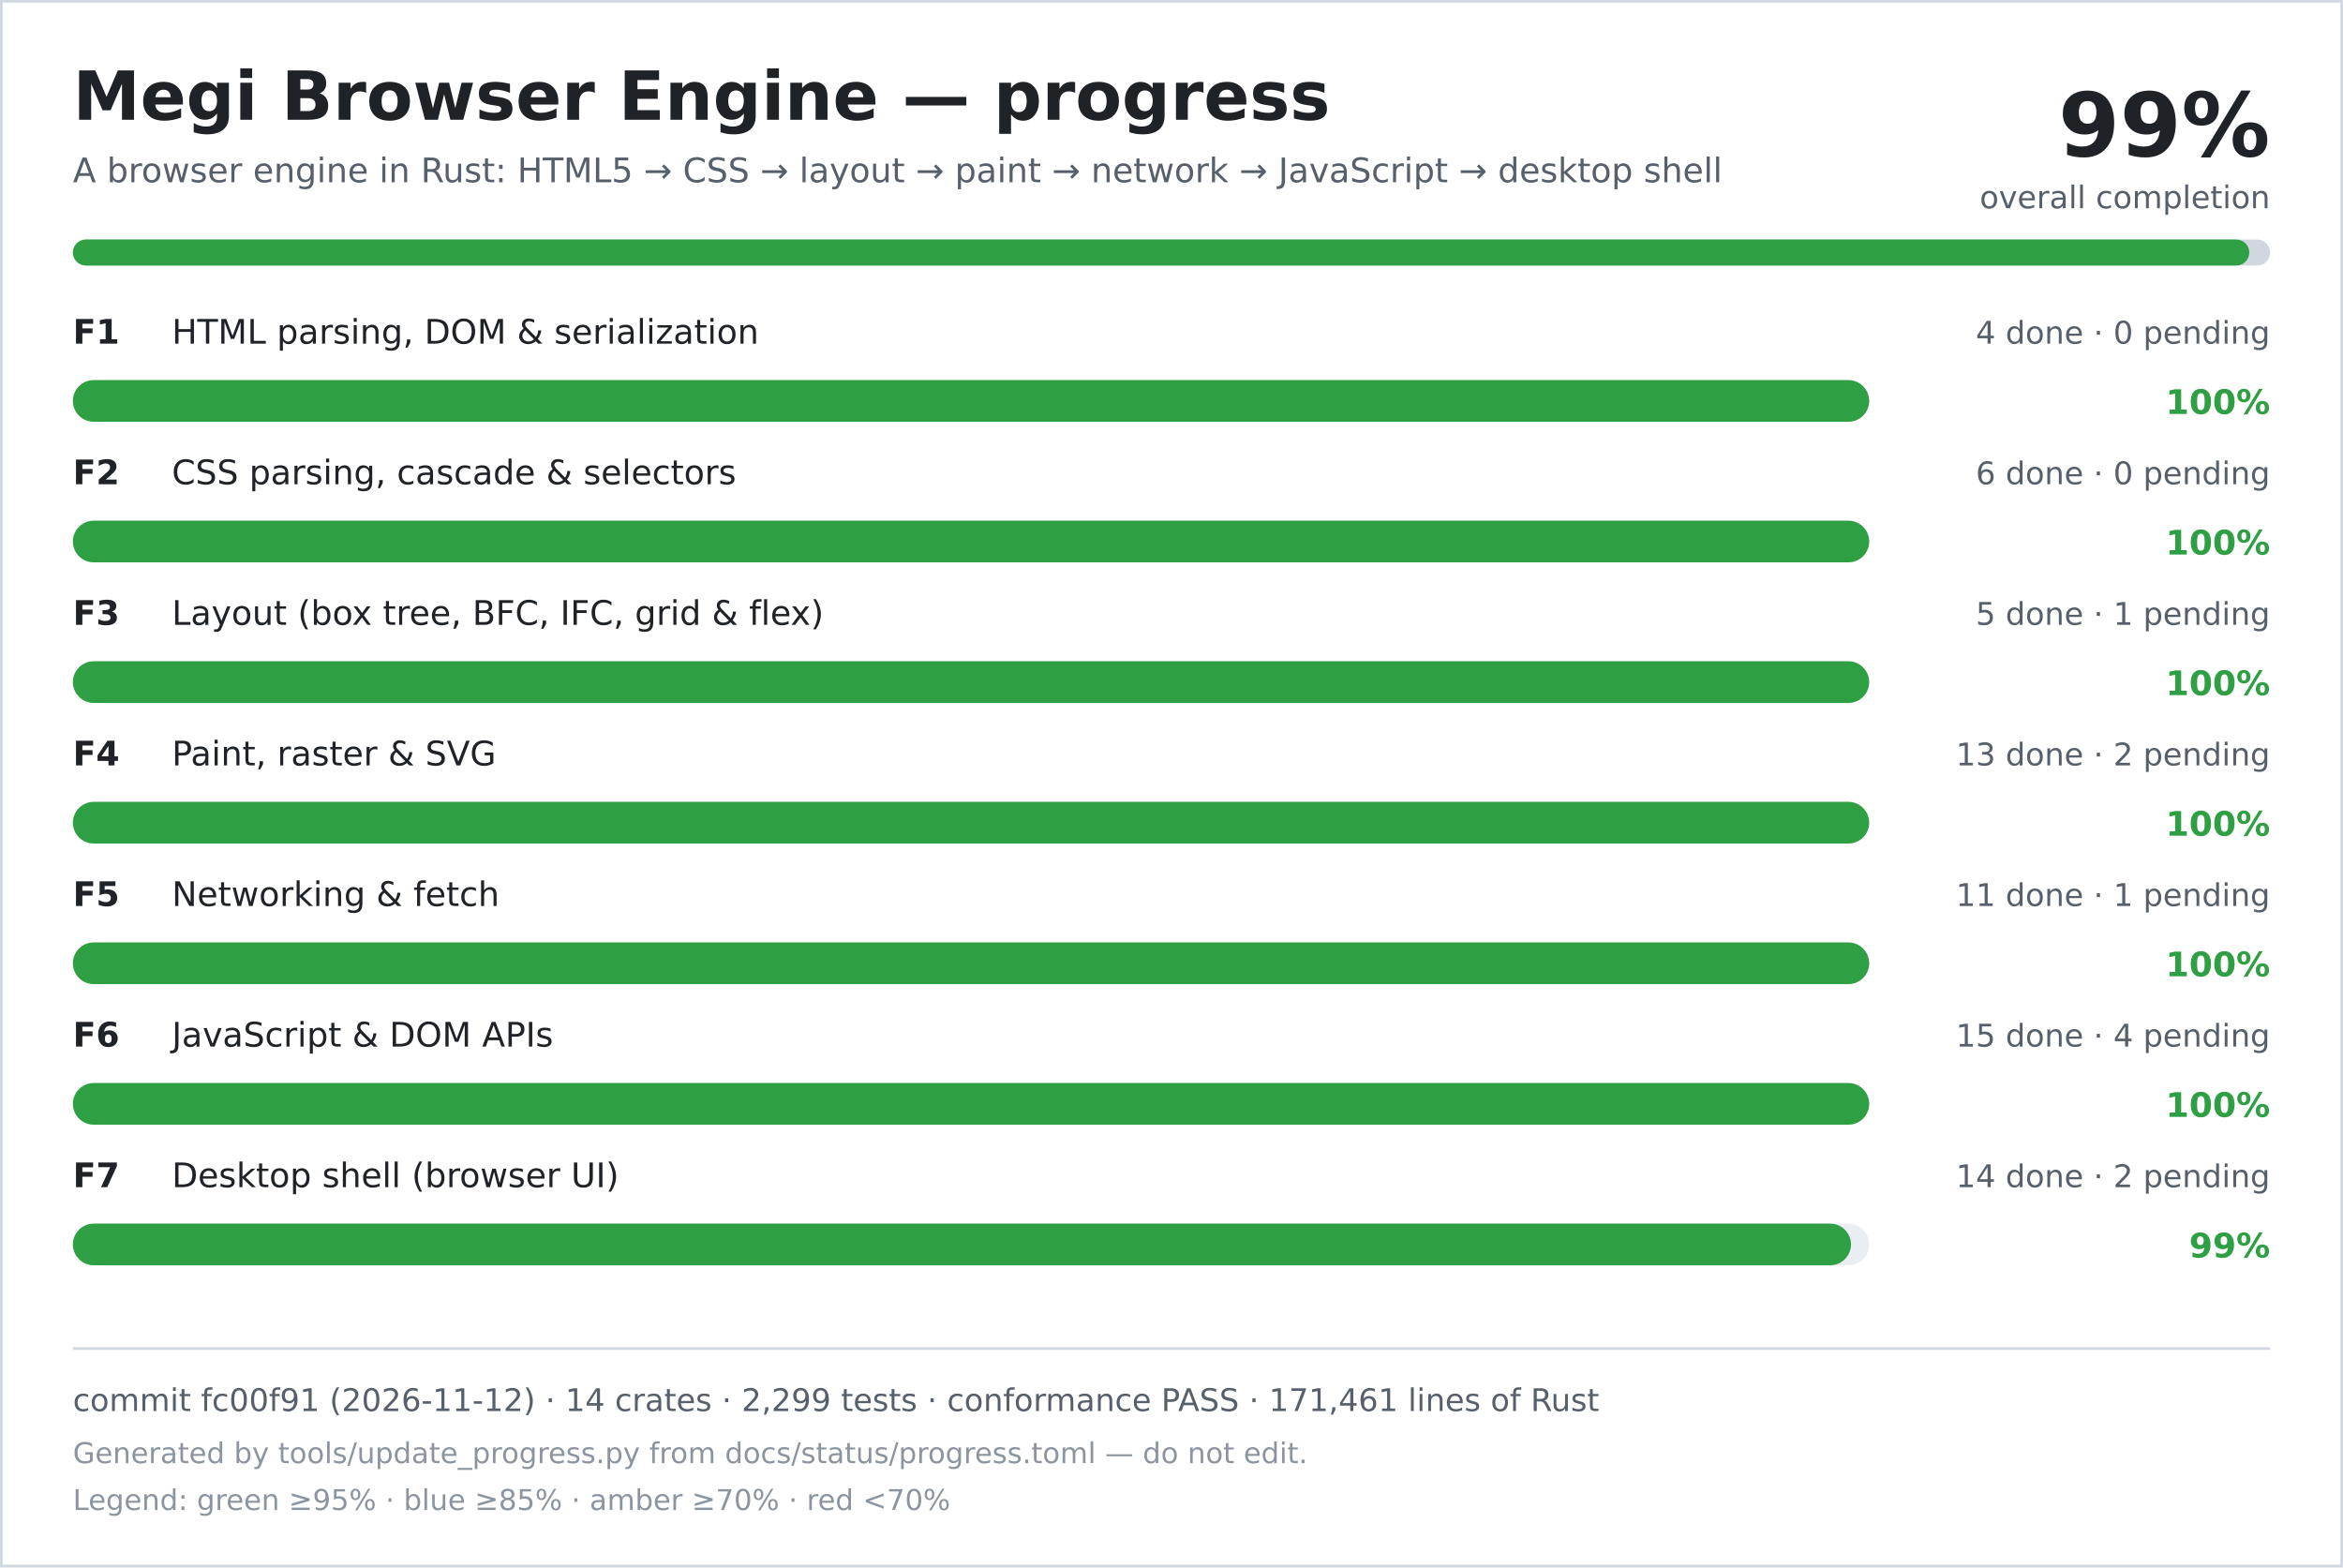
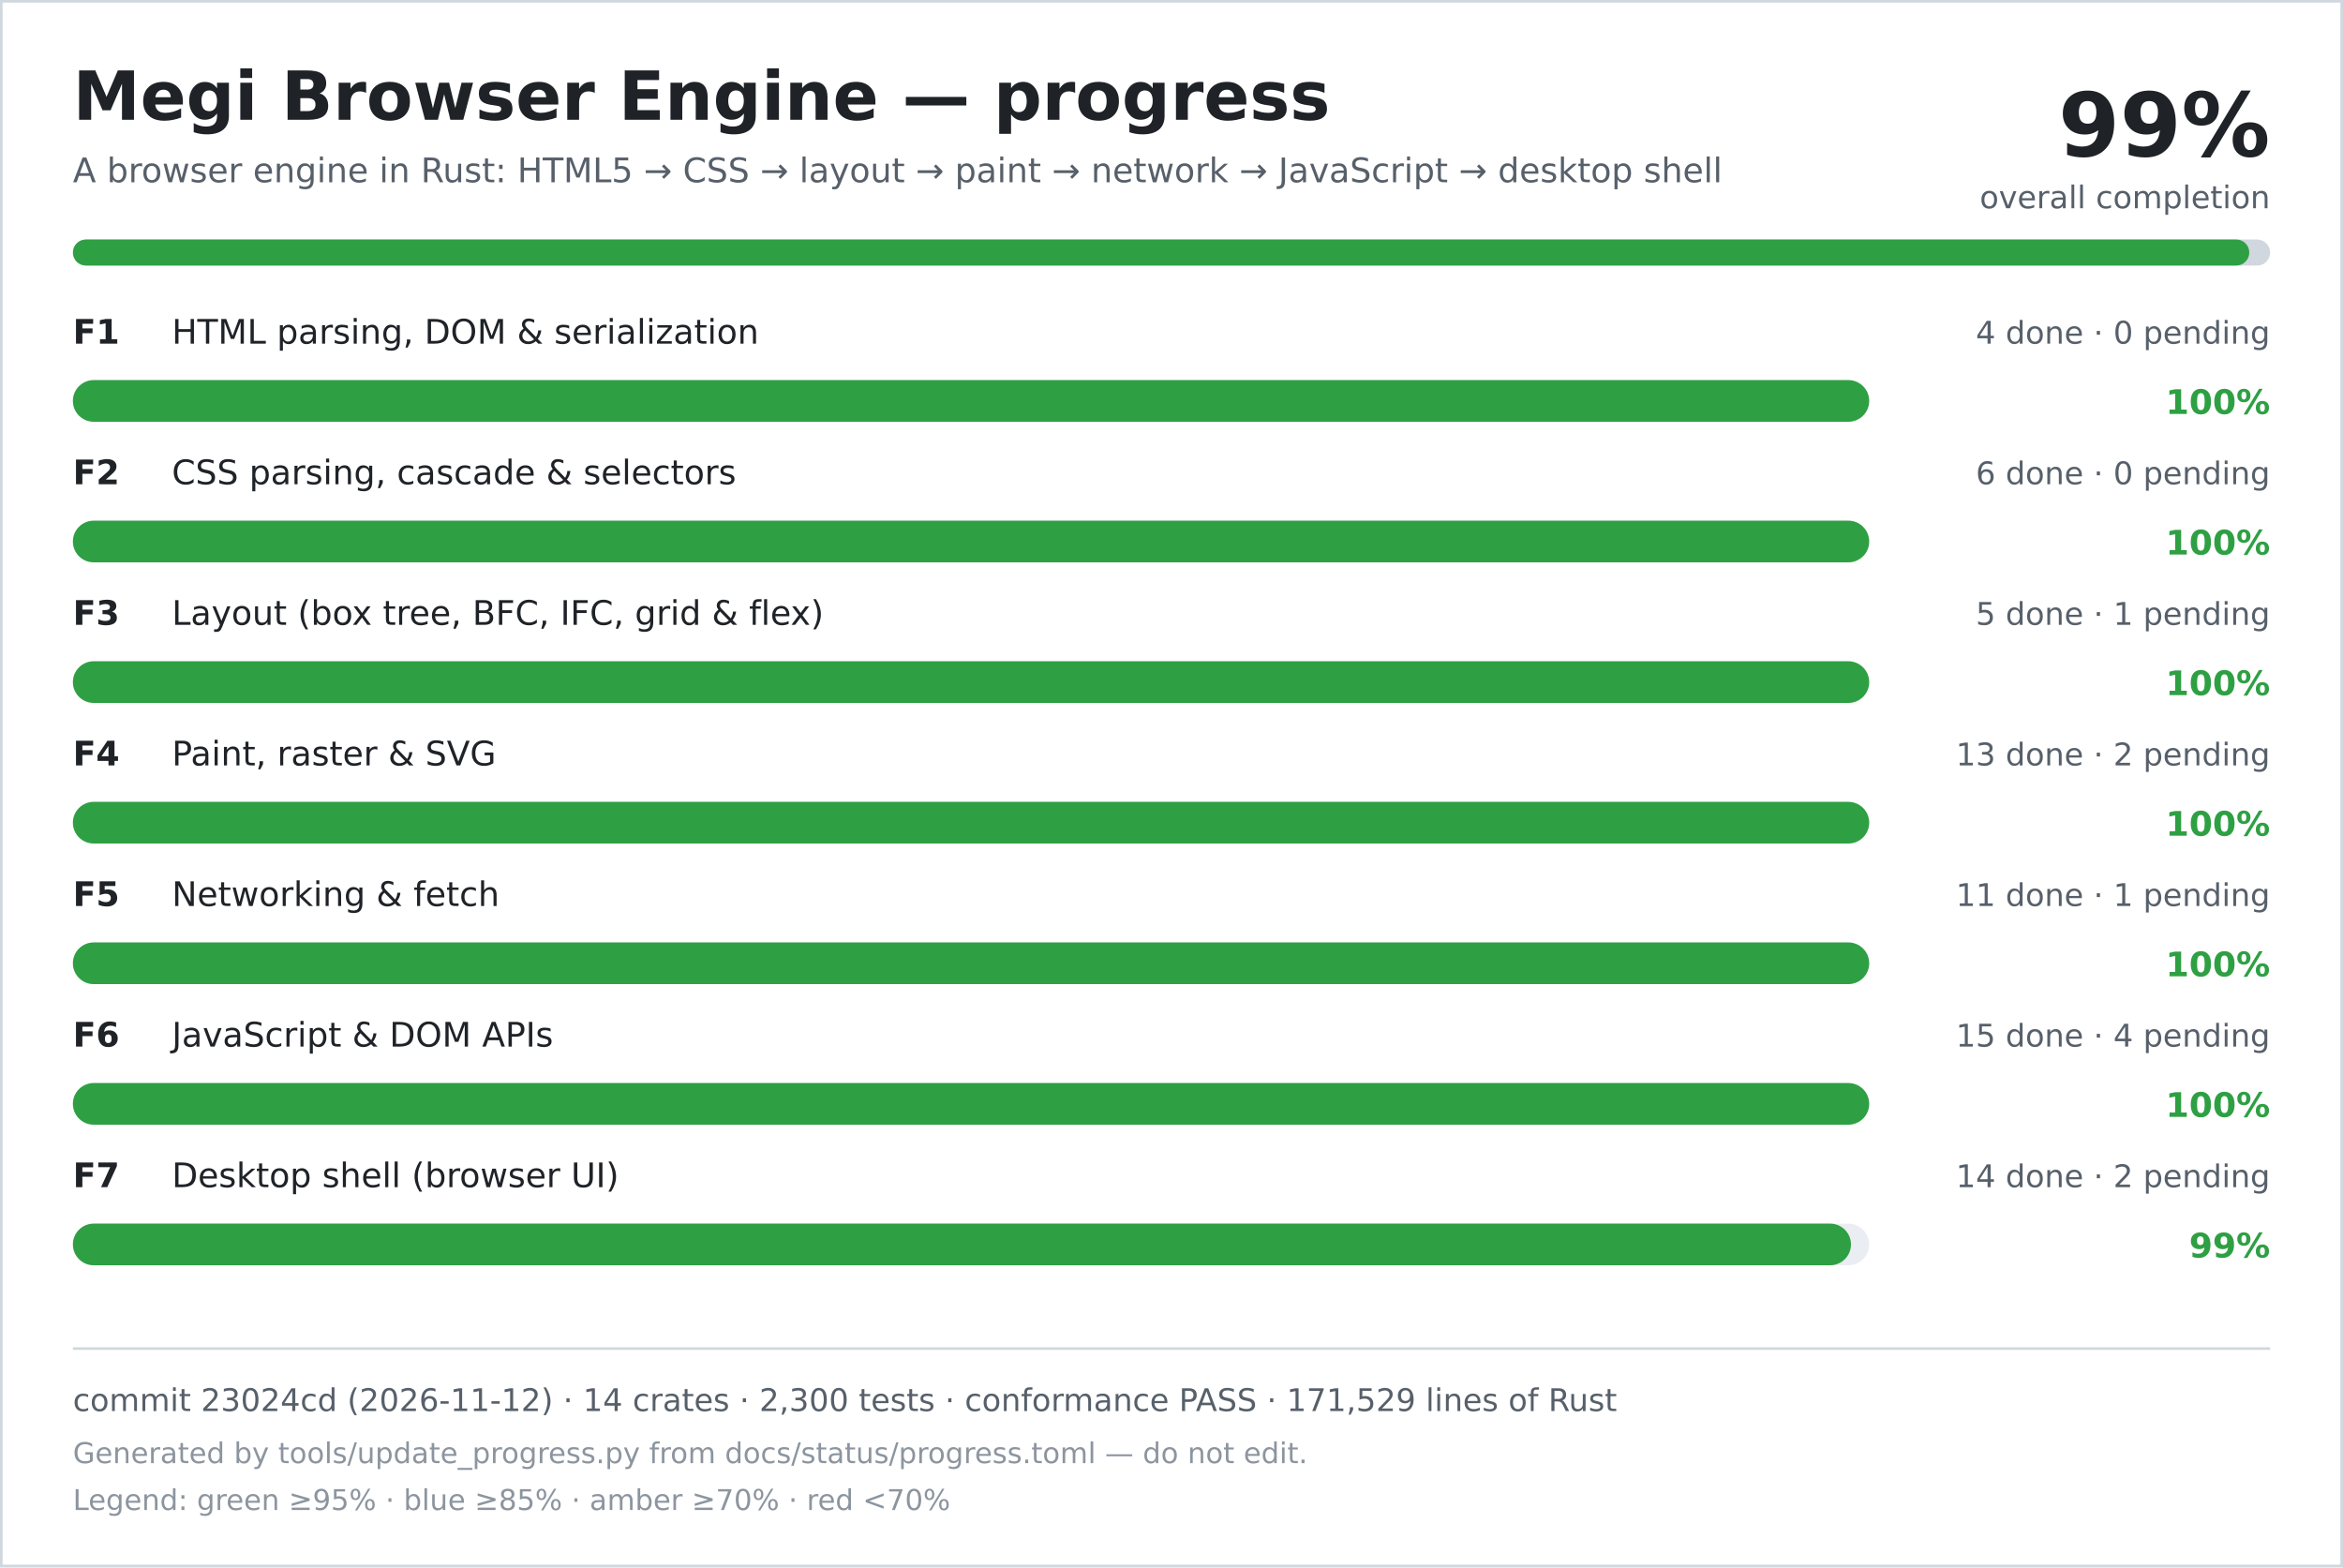
<svg xmlns="http://www.w3.org/2000/svg" width="900" height="602" viewBox="0 0 900 602" role="img" aria-labelledby="title desc">
  <rect width="900" height="602" fill="#ffffff" />
  <rect x="0.5" y="0.5" width="899" height="601" fill="none" stroke="#d0d7de" />
  <text x="28" y="46" font-family="DejaVu Sans, Verdana, sans-serif" font-size="26" font-weight="700" fill="#1f2328">Megi Browser Engine — progress</text>
  <text x="28" y="70" font-family="DejaVu Sans, Verdana, sans-serif" font-size="13" fill="#57606a">A browser engine in Rust: HTML5 → CSS → layout → paint → network → JavaScript → desktop shell</text>
  <text x="872" y="60" text-anchor="end" font-family="DejaVu Sans, Verdana, sans-serif" font-size="34" font-weight="700" fill="#1f2328">99%</text>
  <text x="872" y="80" text-anchor="end" font-family="DejaVu Sans, Verdana, sans-serif" font-size="12" fill="#57606a">overall completion</text>
  <rect x="28" y="92" width="844" height="10" rx="5" fill="#d0d7de" />
  <rect x="28" y="92" width="836" height="10" rx="5" fill="#2ea043" />
  <text x="28" y="132" font-family="DejaVu Sans, Verdana, sans-serif" font-size="13" font-weight="700" fill="#1f2328">F1</text>
  <text x="66" y="132" font-family="DejaVu Sans, Verdana, sans-serif" font-size="13" fill="#1f2328">HTML parsing, DOM &amp; serialization</text>
  <text x="872" y="132" text-anchor="end" font-family="DejaVu Sans, Verdana, sans-serif" font-size="12" fill="#57606a">4 done · 0 pending</text>
  <rect x="28" y="146" width="690" height="16" rx="8" fill="#eaeef2" />
  <rect x="28" y="146" width="690" height="16" rx="8" fill="#2ea043" />
  <text x="872" y="159" text-anchor="end" font-family="DejaVu Sans, Verdana, sans-serif" font-size="13" font-weight="700" fill="#2ea043">100%</text>
  <text x="28" y="186" font-family="DejaVu Sans, Verdana, sans-serif" font-size="13" font-weight="700" fill="#1f2328">F2</text>
  <text x="66" y="186" font-family="DejaVu Sans, Verdana, sans-serif" font-size="13" fill="#1f2328">CSS parsing, cascade &amp; selectors</text>
  <text x="872" y="186" text-anchor="end" font-family="DejaVu Sans, Verdana, sans-serif" font-size="12" fill="#57606a">6 done · 0 pending</text>
  <rect x="28" y="200" width="690" height="16" rx="8" fill="#eaeef2" />
  <rect x="28" y="200" width="690" height="16" rx="8" fill="#2ea043" />
  <text x="872" y="213" text-anchor="end" font-family="DejaVu Sans, Verdana, sans-serif" font-size="13" font-weight="700" fill="#2ea043">100%</text>
  <text x="28" y="240" font-family="DejaVu Sans, Verdana, sans-serif" font-size="13" font-weight="700" fill="#1f2328">F3</text>
  <text x="66" y="240" font-family="DejaVu Sans, Verdana, sans-serif" font-size="13" fill="#1f2328">Layout (box tree, BFC, IFC, grid &amp; flex)</text>
  <text x="872" y="240" text-anchor="end" font-family="DejaVu Sans, Verdana, sans-serif" font-size="12" fill="#57606a">5 done · 1 pending</text>
  <rect x="28" y="254" width="690" height="16" rx="8" fill="#eaeef2" />
  <rect x="28" y="254" width="690" height="16" rx="8" fill="#2ea043" />
  <text x="872" y="267" text-anchor="end" font-family="DejaVu Sans, Verdana, sans-serif" font-size="13" font-weight="700" fill="#2ea043">100%</text>
  <text x="28" y="294" font-family="DejaVu Sans, Verdana, sans-serif" font-size="13" font-weight="700" fill="#1f2328">F4</text>
  <text x="66" y="294" font-family="DejaVu Sans, Verdana, sans-serif" font-size="13" fill="#1f2328">Paint, raster &amp; SVG</text>
  <text x="872" y="294" text-anchor="end" font-family="DejaVu Sans, Verdana, sans-serif" font-size="12" fill="#57606a">13 done · 2 pending</text>
  <rect x="28" y="308" width="690" height="16" rx="8" fill="#eaeef2" />
  <rect x="28" y="308" width="690" height="16" rx="8" fill="#2ea043" />
  <text x="872" y="321" text-anchor="end" font-family="DejaVu Sans, Verdana, sans-serif" font-size="13" font-weight="700" fill="#2ea043">100%</text>
  <text x="28" y="348" font-family="DejaVu Sans, Verdana, sans-serif" font-size="13" font-weight="700" fill="#1f2328">F5</text>
  <text x="66" y="348" font-family="DejaVu Sans, Verdana, sans-serif" font-size="13" fill="#1f2328">Networking &amp; fetch</text>
  <text x="872" y="348" text-anchor="end" font-family="DejaVu Sans, Verdana, sans-serif" font-size="12" fill="#57606a">11 done · 1 pending</text>
  <rect x="28" y="362" width="690" height="16" rx="8" fill="#eaeef2" />
  <rect x="28" y="362" width="690" height="16" rx="8" fill="#2ea043" />
  <text x="872" y="375" text-anchor="end" font-family="DejaVu Sans, Verdana, sans-serif" font-size="13" font-weight="700" fill="#2ea043">100%</text>
  <text x="28" y="402" font-family="DejaVu Sans, Verdana, sans-serif" font-size="13" font-weight="700" fill="#1f2328">F6</text>
  <text x="66" y="402" font-family="DejaVu Sans, Verdana, sans-serif" font-size="13" fill="#1f2328">JavaScript &amp; DOM APIs</text>
  <text x="872" y="402" text-anchor="end" font-family="DejaVu Sans, Verdana, sans-serif" font-size="12" fill="#57606a">15 done · 4 pending</text>
  <rect x="28" y="416" width="690" height="16" rx="8" fill="#eaeef2" />
  <rect x="28" y="416" width="690" height="16" rx="8" fill="#2ea043" />
  <text x="872" y="429" text-anchor="end" font-family="DejaVu Sans, Verdana, sans-serif" font-size="13" font-weight="700" fill="#2ea043">100%</text>
  <text x="28" y="456" font-family="DejaVu Sans, Verdana, sans-serif" font-size="13" font-weight="700" fill="#1f2328">F7</text>
  <text x="66" y="456" font-family="DejaVu Sans, Verdana, sans-serif" font-size="13" fill="#1f2328">Desktop shell (browser UI)</text>
  <text x="872" y="456" text-anchor="end" font-family="DejaVu Sans, Verdana, sans-serif" font-size="12" fill="#57606a">14 done · 2 pending</text>
  <rect x="28" y="470" width="690" height="16" rx="8" fill="#eaeef2" />
  <rect x="28" y="470" width="683" height="16" rx="8" fill="#2ea043" />
  <text x="872" y="483" text-anchor="end" font-family="DejaVu Sans, Verdana, sans-serif" font-size="13" font-weight="700" fill="#2ea043">99%</text>
  <line x1="28" y1="518" x2="872" y2="518" stroke="#d0d7de" />
-   <text x="28" y="542" font-family="DejaVu Sans, Verdana, sans-serif" font-size="12" fill="#57606a">commit fc00f91 (2026-11-12) · 14 crates · 2,299 tests · conformance PASS · 171,461 lines of Rust</text>
+   <text x="28" y="542" font-family="DejaVu Sans, Verdana, sans-serif" font-size="12" fill="#57606a">commit 23024cd (2026-11-12) · 14 crates · 2,300 tests · conformance PASS · 171,529 lines of Rust</text>
  <text x="28" y="562" font-family="DejaVu Sans, Verdana, sans-serif" font-size="11" fill="#8c959f">Generated by tools/update_progress.py from docs/status/progress.toml — do not edit.</text>
  <text x="28" y="580" font-family="DejaVu Sans, Verdana, sans-serif" font-size="11" fill="#8c959f">Legend: green ≥95% · blue ≥85% · amber ≥70% · red &lt;70%</text>
</svg>
